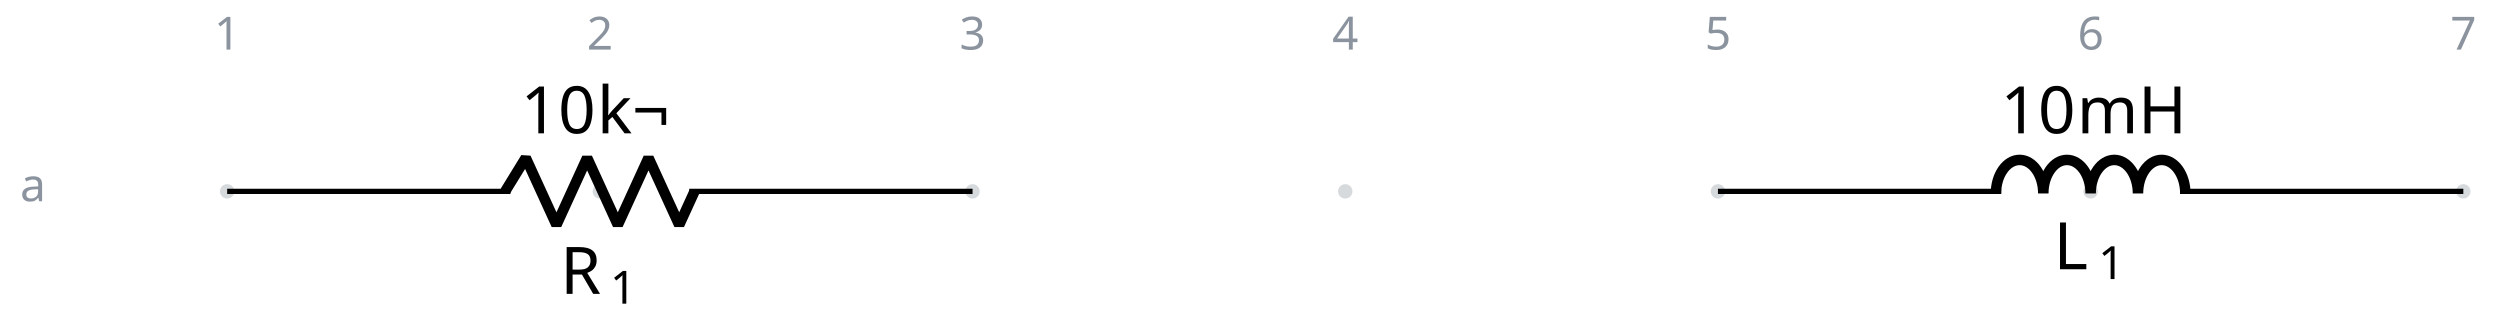
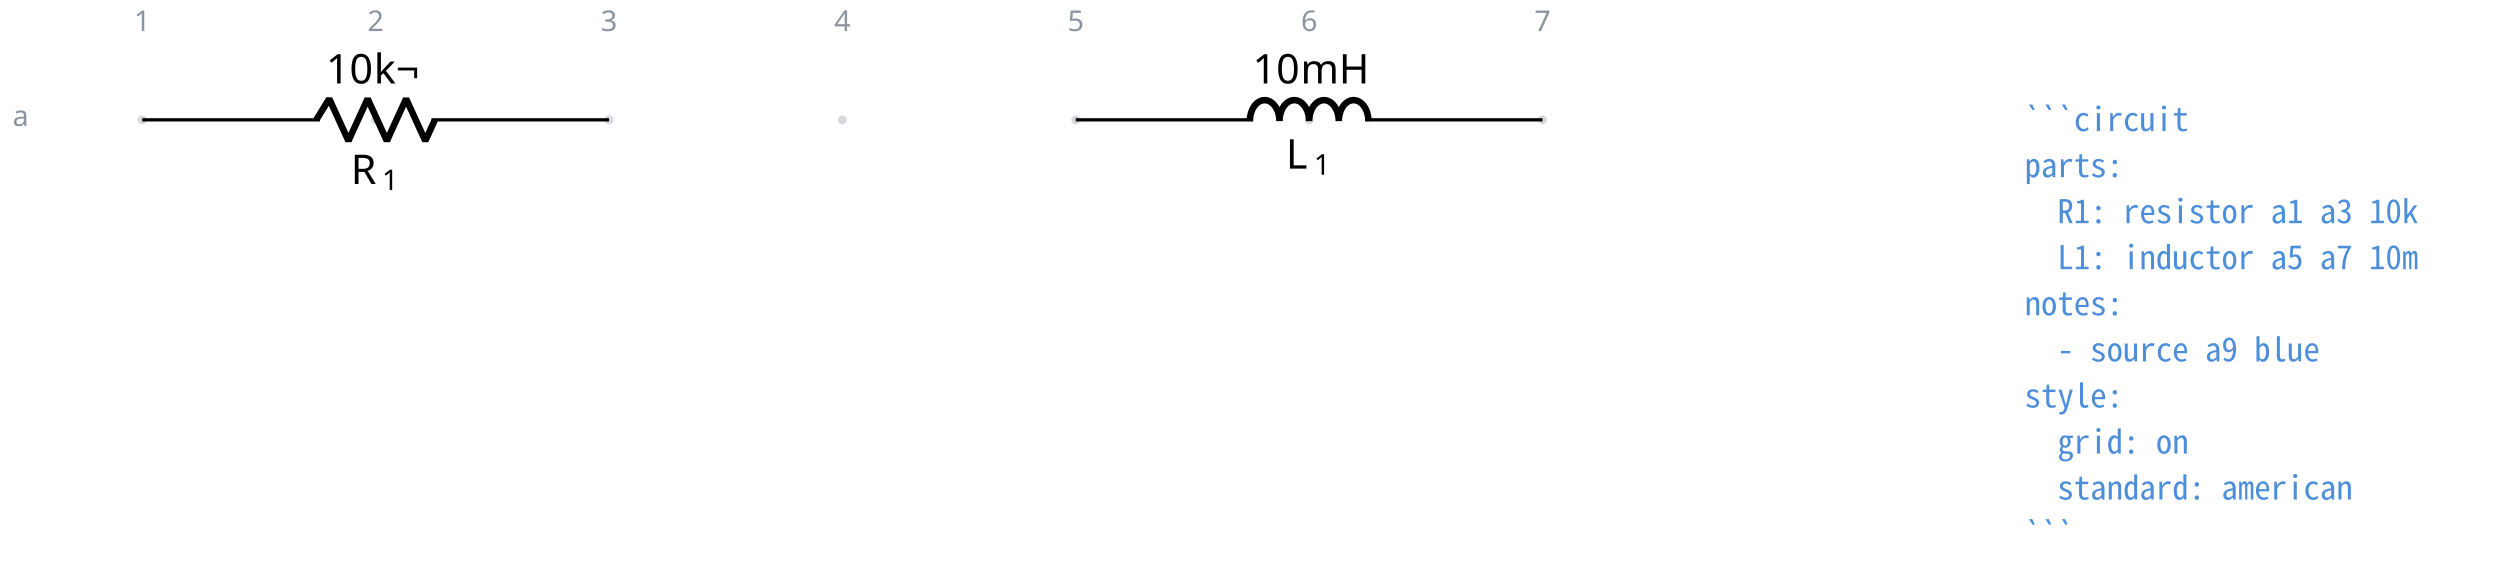
- <svg xmlns="http://www.w3.org/2000/svg" fill="currentColor" width="508.948" height="67.135" viewBox="-72 -72 381.711 50.352">
+ <svg xmlns="http://www.w3.org/2000/svg" fill="currentColor" width="812.778" height="189.093" viewBox="-72 -72 609.584 141.82">
  <g stroke="currentColor" stroke-miterlimit="10" stroke-width=".8">
    <path fill="#8b949e" fill-opacity=".35" stroke="none" stroke-opacity=".35" d="M-36.218-42.781a1.1 1.1 0 1 0-2.2 0 1.1 1.1 0 0 0 2.2 0M20.688-42.781a1.1 1.1 0 1 0-2.2 0 1.1 1.1 0 0 0 2.2 0M77.593-42.781a1.1 1.1 0 1 0-2.2 0 1.1 1.1 0 0 0 2.2 0M134.499-42.781a1.1 1.1 0 1 0-2.2 0 1.1 1.1 0 0 0 2.2 0M191.404-42.781a1.1 1.1 0 1 0-2.2 0 1.1 1.1 0 0 0 2.2 0M248.31-42.781a1.1 1.1 0 1 0-2.2 0 1.1 1.1 0 0 0 2.2 0M305.215-42.781a1.1 1.1 0 1 0-2.2 0 1.1 1.1 0 0 0 2.2 0m-1.1 0" />
    <g fill="#8b949e" stroke="#8b949e">
      <text x="-37.318" y="-42.781" fill="#8b949e" stroke="none" font-family="cmr7" font-size="7" transform="translate(-1.993 -21.645)">1</text>
    </g>
    <g fill="#8b949e" stroke="#8b949e">
      <text x="-37.318" y="-42.781" fill="#8b949e" stroke="none" font-family="cmr7" font-size="7" transform="translate(54.912 -21.645)">2</text>
    </g>
    <g fill="#8b949e" stroke="#8b949e">
      <text x="-37.318" y="-42.781" fill="#8b949e" stroke="none" font-family="cmr7" font-size="7" transform="translate(111.818 -21.645)">3</text>
    </g>
    <g fill="#8b949e" stroke="#8b949e">
      <text x="-37.318" y="-42.781" fill="#8b949e" stroke="none" font-family="cmr7" font-size="7" transform="translate(168.723 -21.645)">4</text>
    </g>
    <g fill="#8b949e" stroke="#8b949e">
      <text x="-37.318" y="-42.781" fill="#8b949e" stroke="none" font-family="cmr7" font-size="7" transform="translate(225.629 -21.645)">5</text>
    </g>
    <g fill="#8b949e" stroke="#8b949e">
      <text x="-37.318" y="-42.781" fill="#8b949e" stroke="none" font-family="cmr7" font-size="7" transform="translate(282.534 -21.645)">6</text>
    </g>
    <g fill="#8b949e" stroke="#8b949e">
      <text x="-37.318" y="-42.781" fill="#8b949e" stroke="none" font-family="cmr7" font-size="7" transform="translate(339.44 -21.645)">7</text>
    </g>
    <g fill="#8b949e" stroke="#8b949e">
      <text x="-37.318" y="-42.781" fill="#8b949e" stroke="none" font-family="cmr7" font-size="7" transform="translate(-31.62 1.507)">a</text>
    </g>
    <path fill="none" d="M-37.318-42.781h.4m-.4 0H5.93m27.315 0h43.248m-.4 0h.4" />
    <g stroke-linejoin="bevel" stroke-width="1.6">
      <path fill="none" d="m5.13-42.781 3.143-5.122L12.96-37.66l4.686-10.243L22.33-37.66l4.685-10.243 4.686 10.243 2.343-5.121" />
    </g>
    <g stroke="none">
      <text x="-37.318" y="-42.781" font-family="cmmi10" font-size="10" transform="translate(50.866 15.648)">R</text>
      <text x="-29.725" y="-41.281" font-family="cmr7" font-size="7" transform="translate(50.866 15.648)">1</text>
    </g>
    <g stroke="none" font-family="cmr10" font-size="10">
      <text x="-37.318" y="-42.781" transform="translate(44.822 -8.863)">10</text>
      <text x="-25.651" y="-42.781" transform="translate(44.822 -8.863)">k¬</text>
    </g>
    <path fill="none" d="M190.304-42.781h.4m-.4 0h43.248m27.315 0h43.248m-.4 0h.4" />
    <g stroke-linejoin="bevel" stroke-width="1.6">
      <path fill="none" d="M232.752-42.461c0-2.829 1.619-5.122 3.615-5.122s3.614 2.293 3.614 5.122c0-2.829 1.618-5.122 3.614-5.122 1.997 0 3.615 2.293 3.615 5.122 0-2.829 1.618-5.122 3.614-5.122s3.614 2.293 3.614 5.122c0-2.829 1.619-5.122 3.615-5.122s3.614 2.293 3.614 5.122" />
    </g>
    <g stroke="none">
      <text x="-37.318" y="-42.781" font-family="cmmi10" font-size="10" transform="translate(278.882 11.893)">L</text>
      <text x="-30.512" y="-41.281" font-family="cmr7" font-size="7" transform="translate(278.882 11.893)">1</text>
    </g>
    <g stroke="none" font-family="cmr10" font-size="10">
      <text x="-37.318" y="-42.781" transform="translate(270.777 -8.863)">10</text>
      <text x="-25.651" y="-42.781" transform="translate(270.777 -8.863)">mH</text>
    </g>
+     <g>
+       <text x="-37.318" y="-42.781" fill="#4c8eda" stroke="none" font-family="'Noto Sans Mono CJK JP',ui-monospace,'SFMono-Regular',Consolas,'Liberation Mono',monospace" font-size="8" transform="translate(458.977 2.733)" xml:space="preserve">```circuit</text>
+     </g>
+     <g>
+       <text x="-37.318" y="-42.781" fill="#4c8eda" stroke="none" font-family="'Noto Sans Mono CJK JP',ui-monospace,'SFMono-Regular',Consolas,'Liberation Mono',monospace" font-size="8" transform="translate(458.977 13.972)" xml:space="preserve">parts:</text>
+     </g>
+     <g>
+       <text x="-37.318" y="-42.781" fill="#4c8eda" stroke="none" font-family="'Noto Sans Mono CJK JP',ui-monospace,'SFMono-Regular',Consolas,'Liberation Mono',monospace" font-size="8" transform="translate(458.977 25.21)" xml:space="preserve">  R1: resistor a1 a3 10k</text>
+     </g>
+     <g>
+       <text x="-37.318" y="-42.781" fill="#4c8eda" stroke="none" font-family="'Noto Sans Mono CJK JP',ui-monospace,'SFMono-Regular',Consolas,'Liberation Mono',monospace" font-size="8" transform="translate(458.977 36.422)" xml:space="preserve">  L1: inductor a5 a7 10m</text>
+     </g>
+     <g>
+       <text x="-37.318" y="-42.781" fill="#4c8eda" stroke="none" font-family="'Noto Sans Mono CJK JP',ui-monospace,'SFMono-Regular',Consolas,'Liberation Mono',monospace" font-size="8" transform="translate(458.977 47.66)" xml:space="preserve">notes:</text>
+     </g>
+     <g>
+       <text x="-37.318" y="-42.781" fill="#4c8eda" stroke="none" font-family="'Noto Sans Mono CJK JP',ui-monospace,'SFMono-Regular',Consolas,'Liberation Mono',monospace" font-size="8" transform="translate(458.977 58.899)" xml:space="preserve">  - source a9 blue</text>
+     </g>
+     <g>
+       <text x="-37.318" y="-42.781" fill="#4c8eda" stroke="none" font-family="'Noto Sans Mono CJK JP',ui-monospace,'SFMono-Regular',Consolas,'Liberation Mono',monospace" font-size="8" transform="translate(458.977 70.138)" xml:space="preserve">style:</text>
+     </g>
+     <g>
+       <text x="-37.318" y="-42.781" fill="#4c8eda" stroke="none" font-family="'Noto Sans Mono CJK JP',ui-monospace,'SFMono-Regular',Consolas,'Liberation Mono',monospace" font-size="8" transform="translate(458.977 81.377)" xml:space="preserve">  grid: on</text>
+     </g>
+     <g>
+       <text x="-37.318" y="-42.781" fill="#4c8eda" stroke="none" font-family="'Noto Sans Mono CJK JP',ui-monospace,'SFMono-Regular',Consolas,'Liberation Mono',monospace" font-size="8" transform="translate(458.977 92.587)" xml:space="preserve">  standard: american</text>
+     </g>
+     <g>
+       <text x="-37.318" y="-42.781" fill="#4c8eda" stroke="none" font-family="'Noto Sans Mono CJK JP',ui-monospace,'SFMono-Regular',Consolas,'Liberation Mono',monospace" font-size="8" transform="translate(458.977 103.826)" xml:space="preserve">```</text>
+     </g>
  </g>
</svg>
